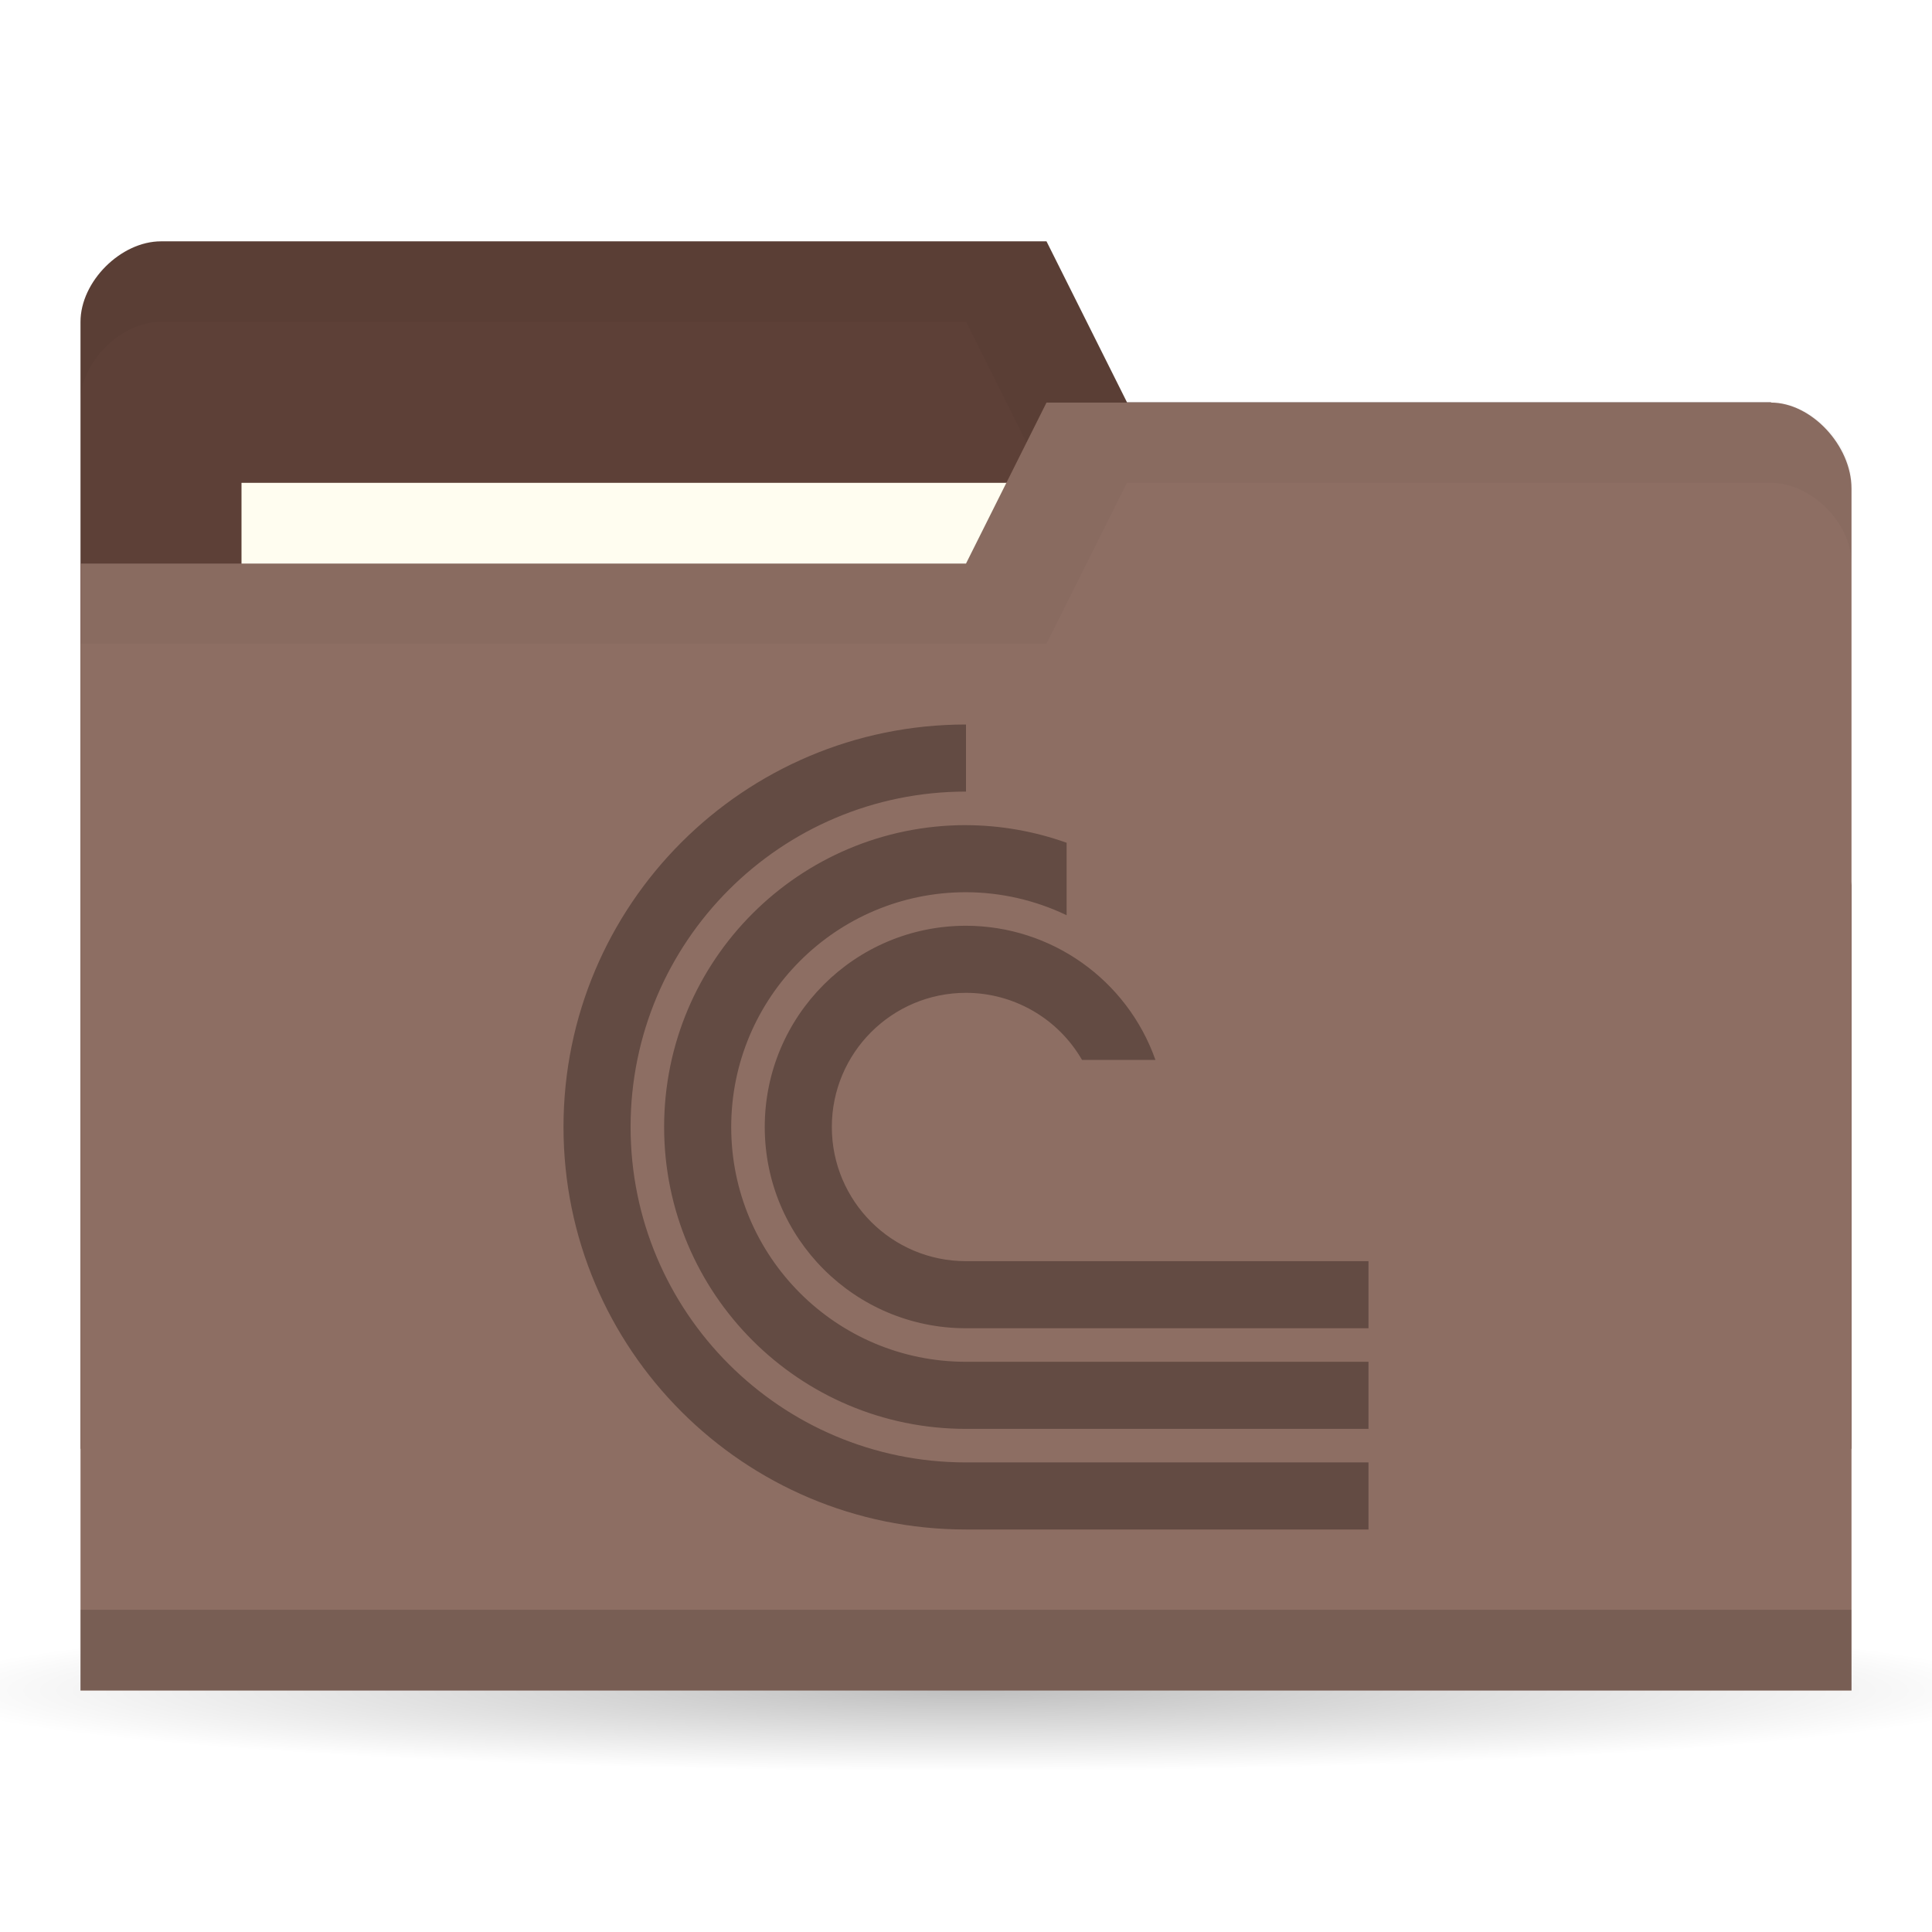
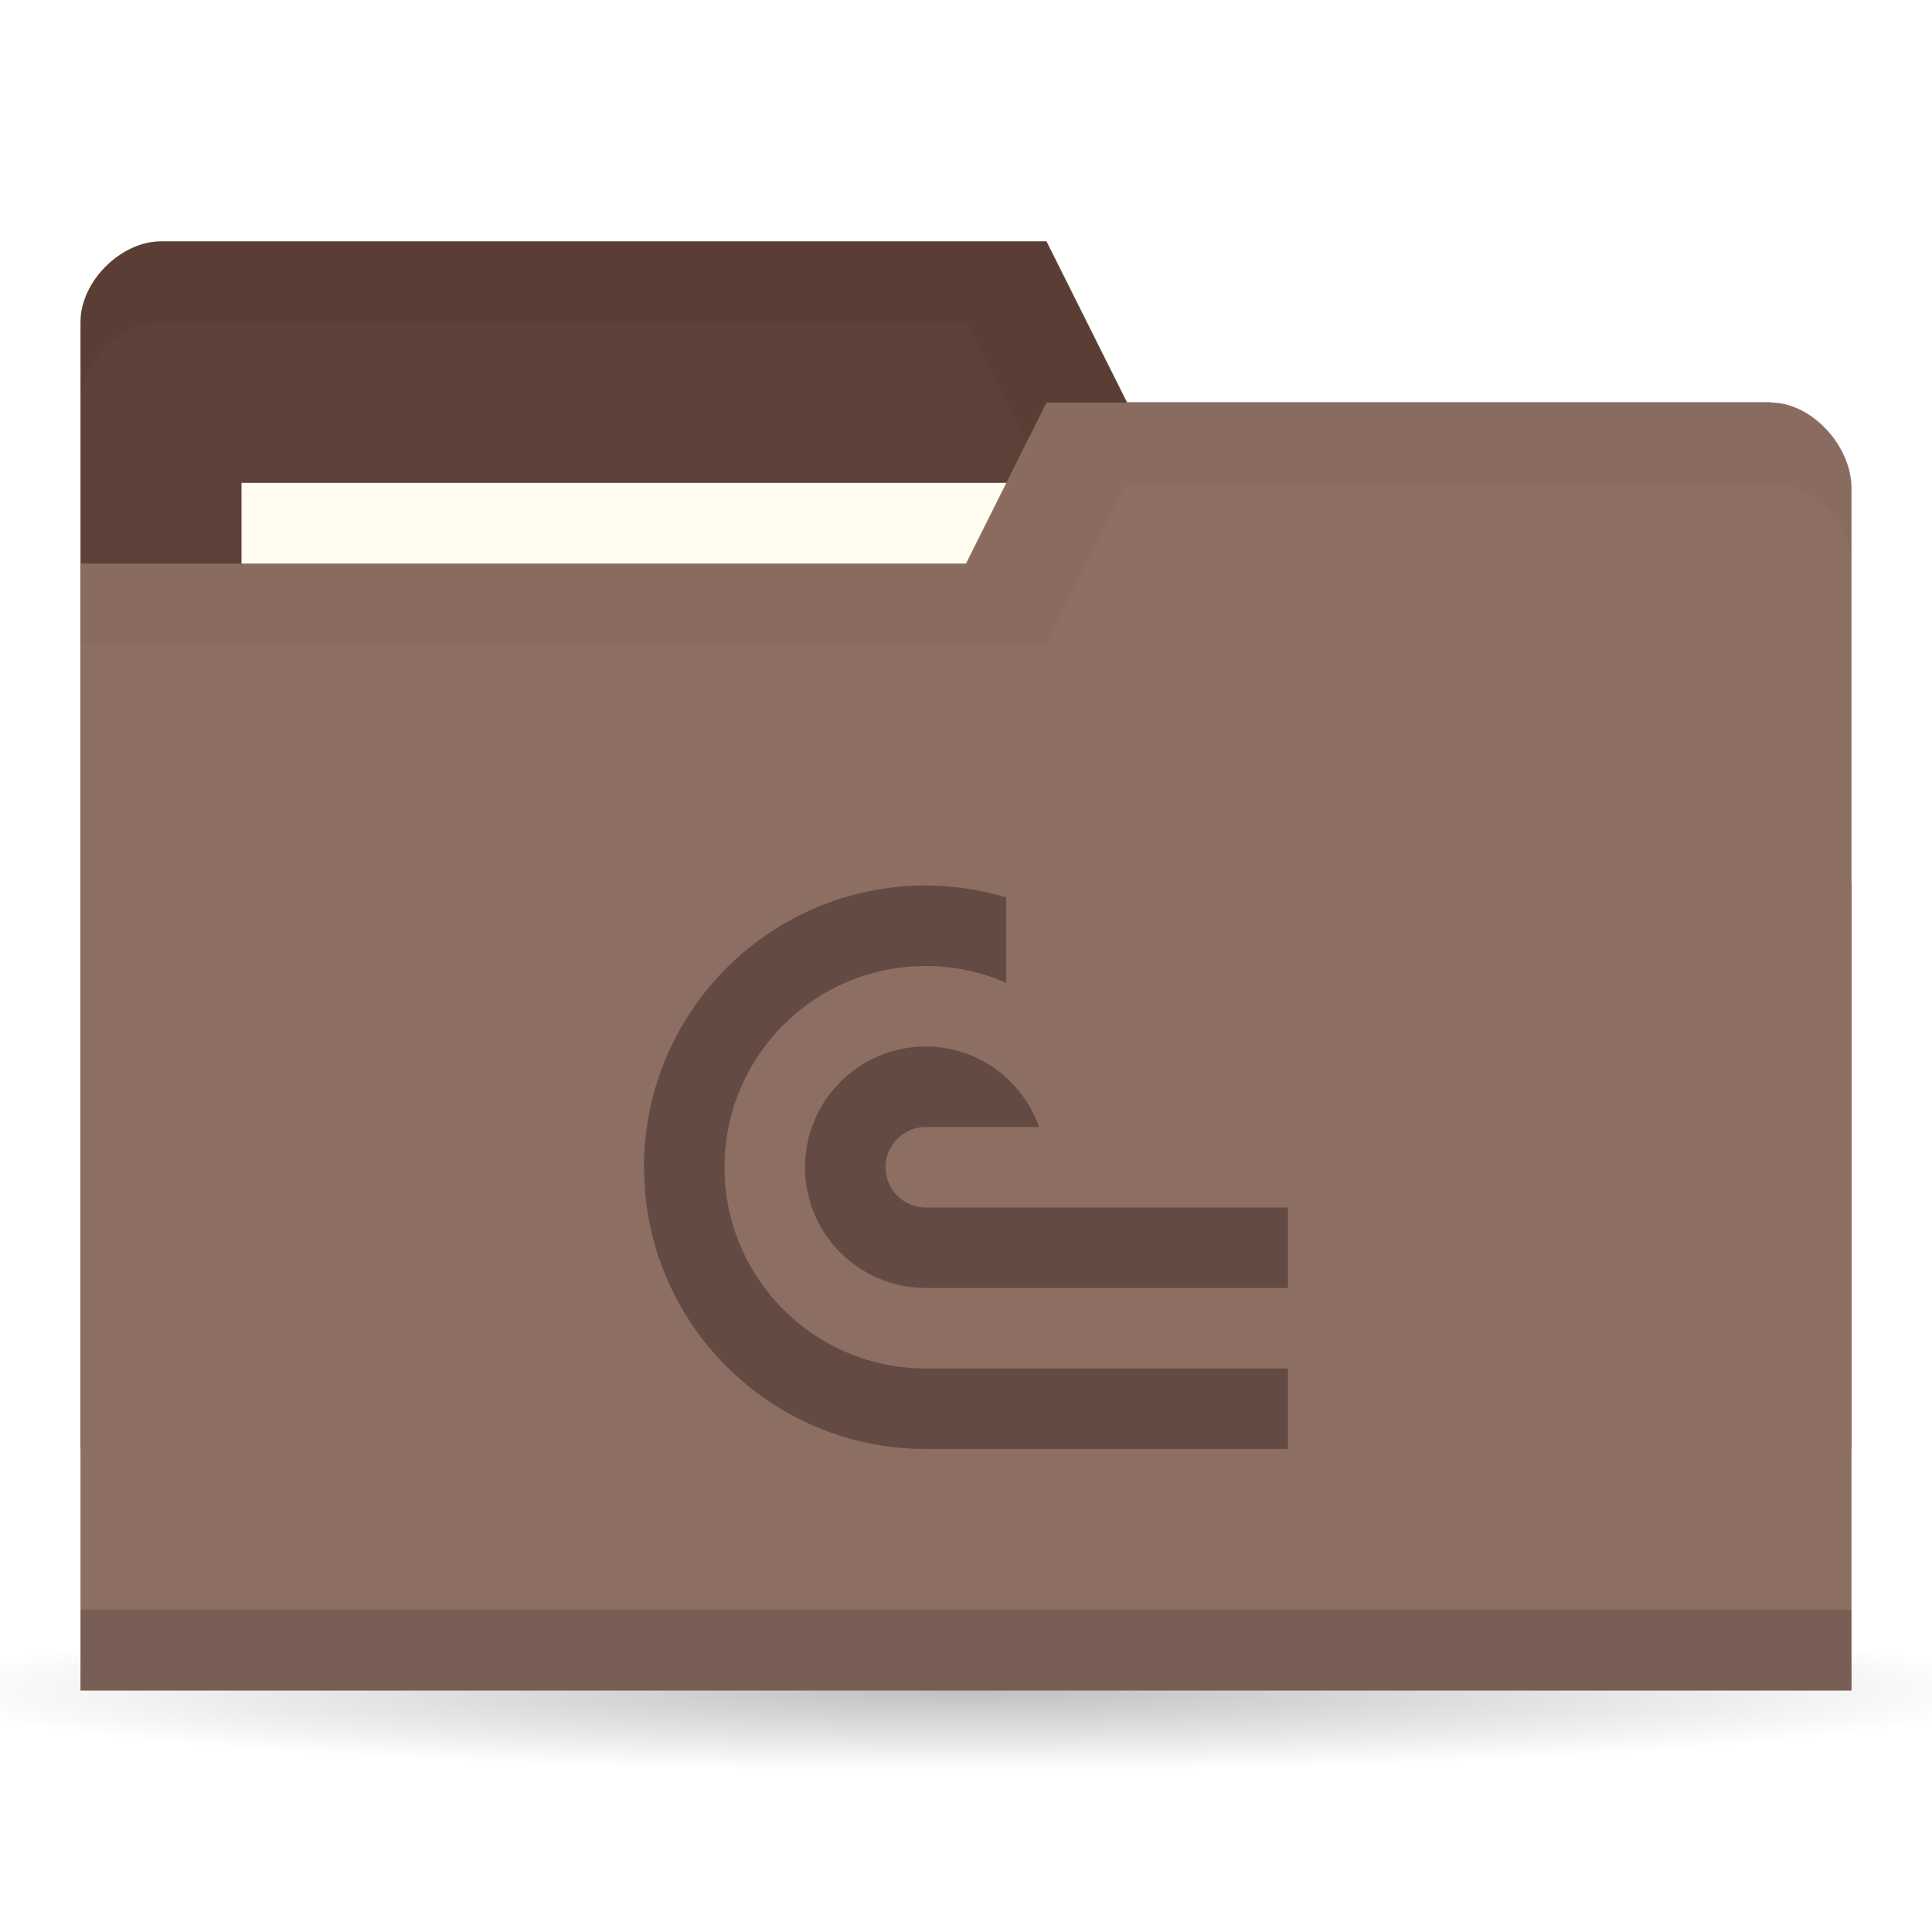
<svg xmlns="http://www.w3.org/2000/svg" version="1.1" viewBox="0 0 24 24">
  <defs>
    <radialGradient id="radialGradient3766" cx="11" cy="19" r="11" gradientTransform="matrix(1 0 0 .09090909 0 17.27273)" gradientUnits="userSpaceOnUse">
      <stop offset="0" />
      <stop style="stop-opacity:0" offset="1" />
    </radialGradient>
-     <clipPath id="clipPath1078">
-       <rect x="20" y="27" width="24" height="24" style="fill-rule:evenodd;fill:#00f;stroke-width:.952" />
+     <clipPath id="clipPath1007">
+       <rect x="9" y="11" width="8" height="7" style="fill-rule:evenodd;fill:#00f;stroke-width:1.069" />
    </clipPath>
  </defs>
  <g transform="translate(0,-1028.362)">
    <path transform="matrix(1.181818,0,0,1,-1,1030.362)" d="m22 19a11 1 0 1 1-22 0 11 1 0 1 1 22 0z" style="fill:url(#radialGradient3766);opacity:.25" />
    <path d="m1 1032.36v14h22v-7l-1-6h-8l-1-2h-11c-0.5 0-1 0.5-1 1z" style="fill:#5d4037" />
-     <path d="m2 1031.36c-0.5 0-1 0.5-1 1v1c0-0.5 0.5-1 1-1h10l1 2h9v6-1-6h-8l-1-2z" style="opacity:.03" />
+     <path d="m2 1031.36c-0.5 0-1 0.5-1 1v1c0-0.5 0.5-1 1-1h10l1 2h9v6-7h-8l-1-2z" style="opacity:.03" />
    <rect x="3" y="1034.36" width="10" height="4" style="fill:#fffdf0" />
    <path d="m23 1034.43v14.933h-22v-14h11l1-2h9c0.5 0 1 0.533 1 1.067z" style="fill:#8d6e63" />
    <path d="m1 1048.36v1h22v-1z" style="opacity:.15" />
    <path d="m13 1033.36-1 2h-11v1h12l1-2h8c0.5 0 1 0.5 1 1v-1c0-0.5-0.5-1-1-1z" style="opacity:.03" />
-     <path transform="matrix(.4166667 0 0 .4166667 -1.333333 1026.112)" d="m32 27a12 12 0 0 0-12 12 12 12 0 0 0 12 12h25v-2h-25a10 10 0 0 1-10-10 10 10 0 0 1 10-10zm0 3c-4.971 0-9 4.029-9 9s4.029 9 9 9h25v-2h-25c-3.866 0-7-3.134-7-7s3.134-7 7-7c1.038 0.003 2.063 0.237 3 0.686v-2.16c-0.963-0.344-1.977-0.522-3-0.525zm0 3a6 6 0 0 0-6 6 6 6 0 0 0 6 6h25v-2h-25a4 4 0 0 1-4-4 4 4 0 0 1 4-4 4 4 0 0 1 3.459 2h2.189a6 6 0 0 0-5.648-4z" clip-path="url(#clipPath1078)" style="fill:#634b43" />
+     <path transform="translate(-1,1028.362)" d="m12.5 11c-1.933 0-3.5 1.567-3.5 3.5s1.567 3.5 3.5 3.5h9.5v-1h-9.5c-1.381 0-2.5-1.119-2.5-2.5s1.119-2.5 2.5-2.5c0.344 3.94e-4 0.685 0.071 1 0.209v-1.061c-0.324-0.098-0.661-0.147-1-0.148zm0 2c-0.828 0-1.5 0.672-1.5 1.5s0.672 1.5 1.5 1.5h9.5v-1h-9.5c-0.276 0-0.5-0.224-0.5-0.5s0.224-0.5 0.5-0.5h1.408c-0.207-0.581-0.756-1-1.408-1z" clip-path="url(#clipPath1007)" style="fill:#634b43" />
  </g>
</svg>
